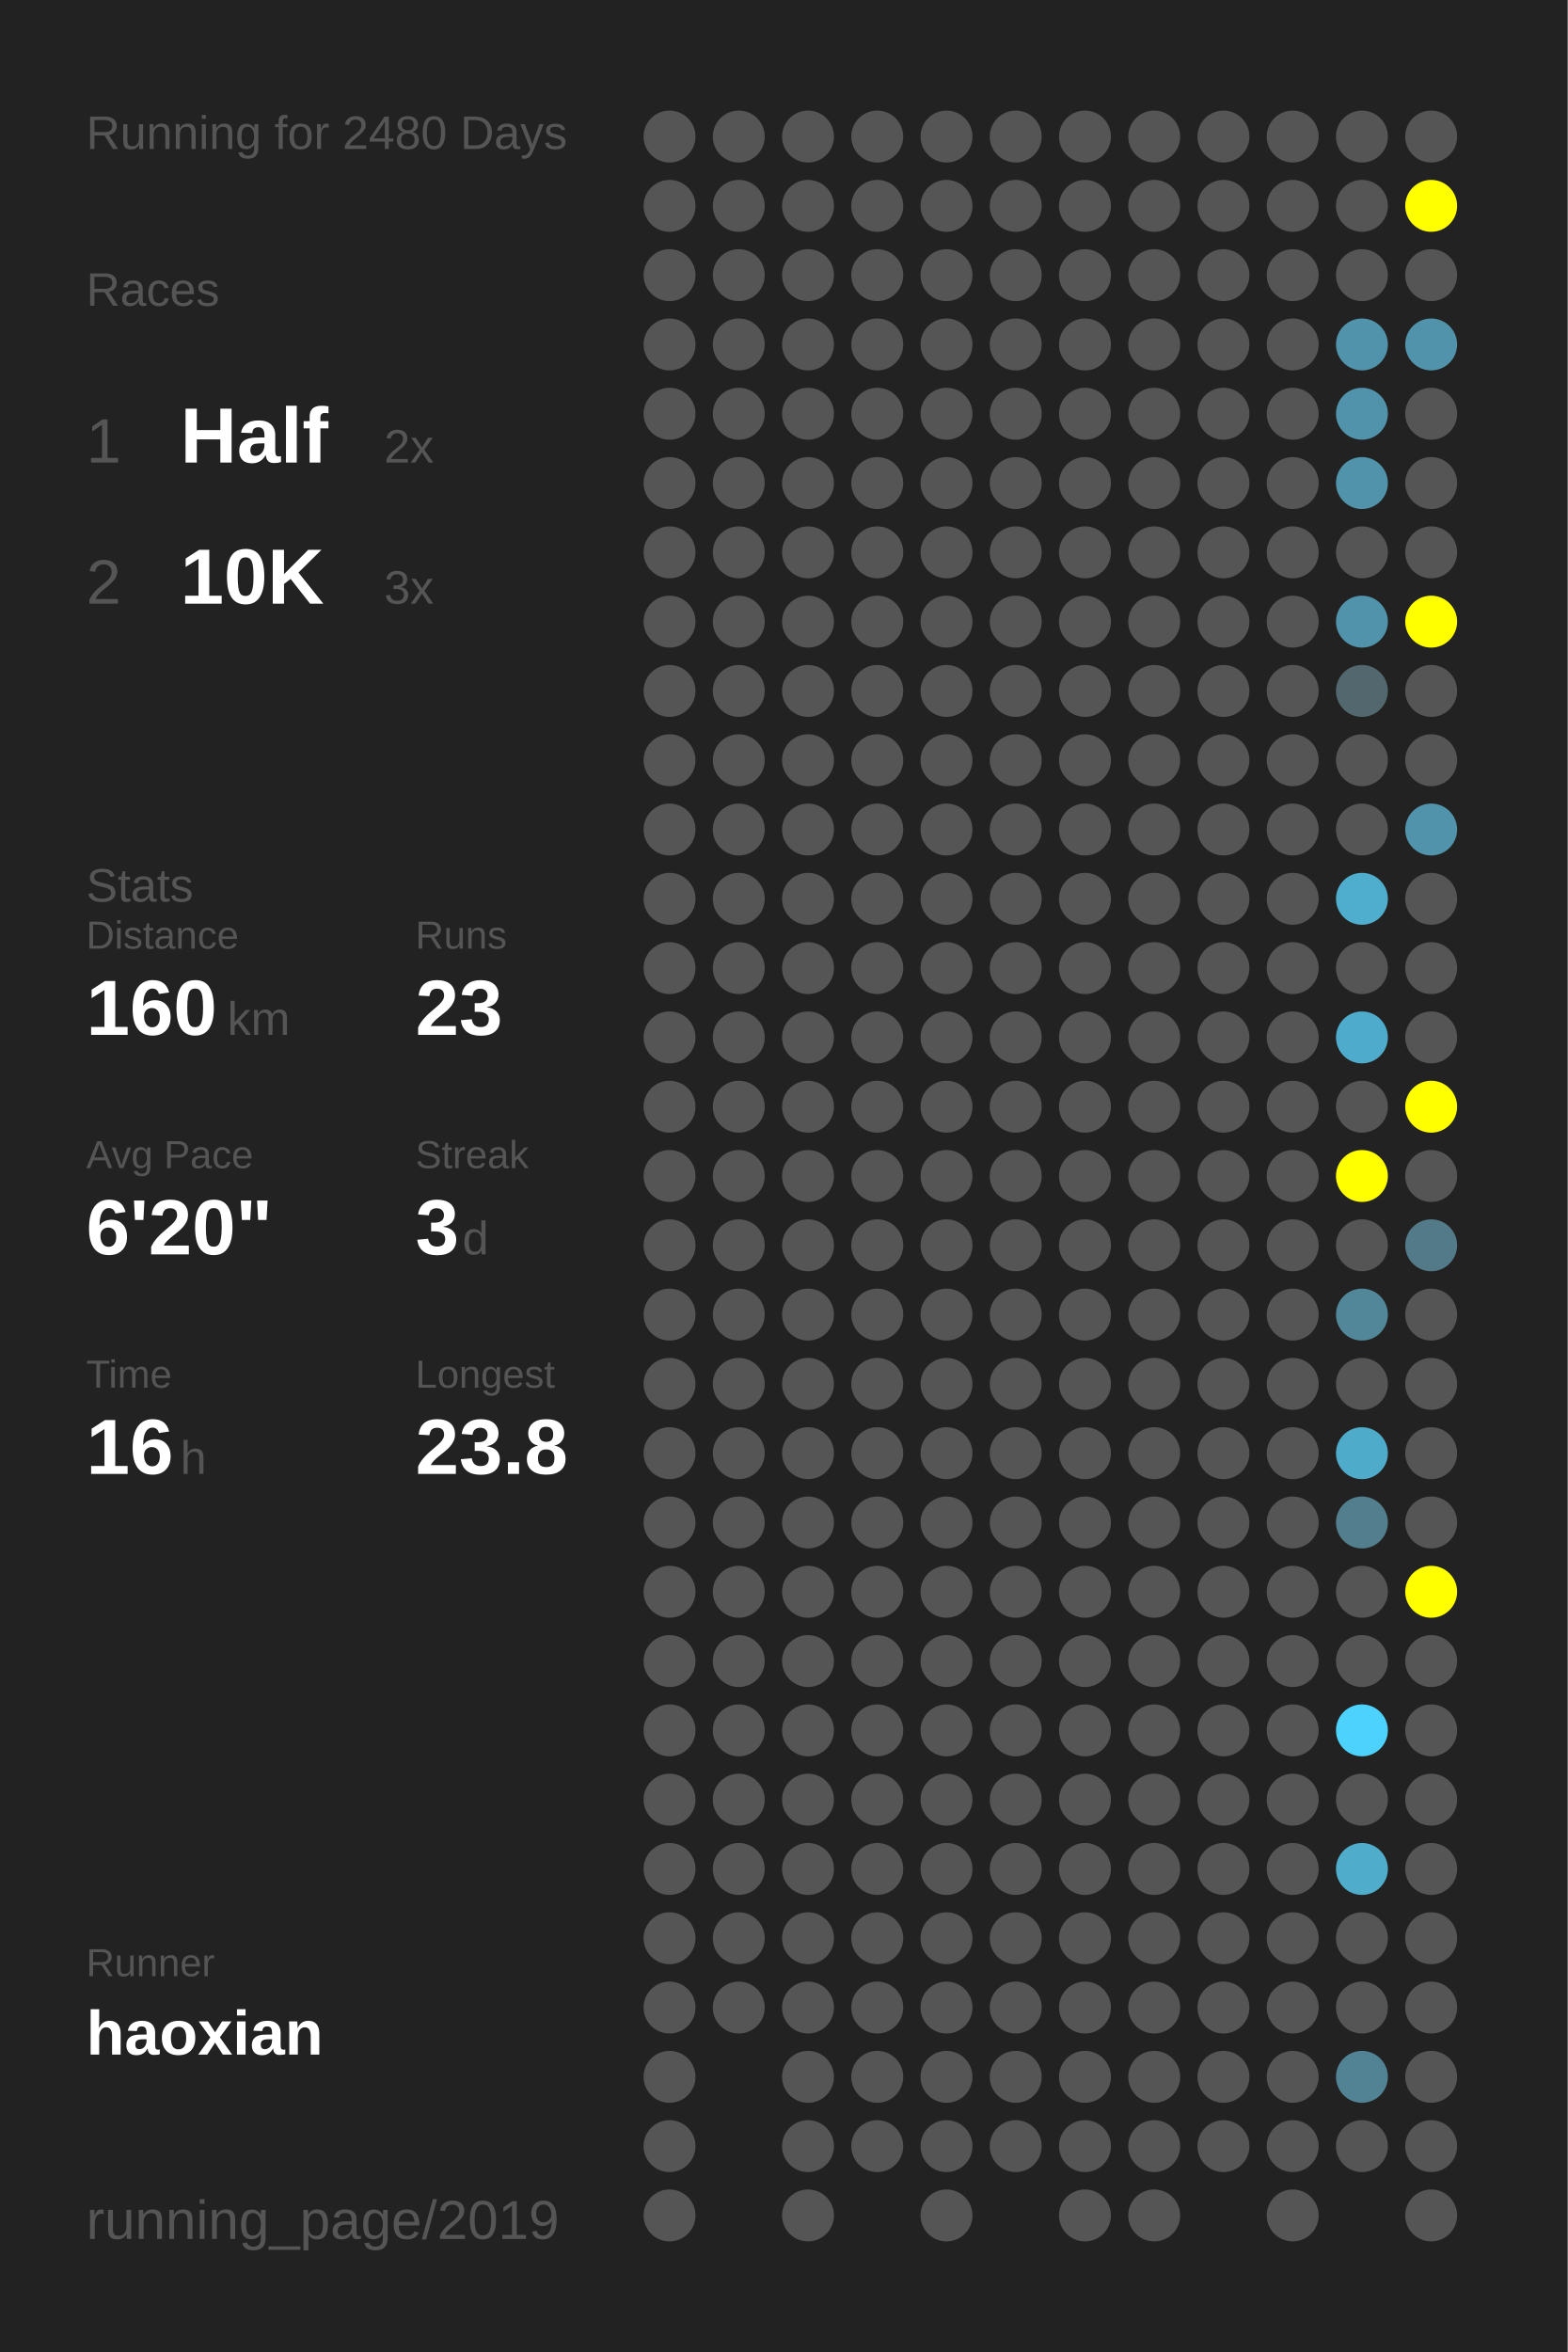
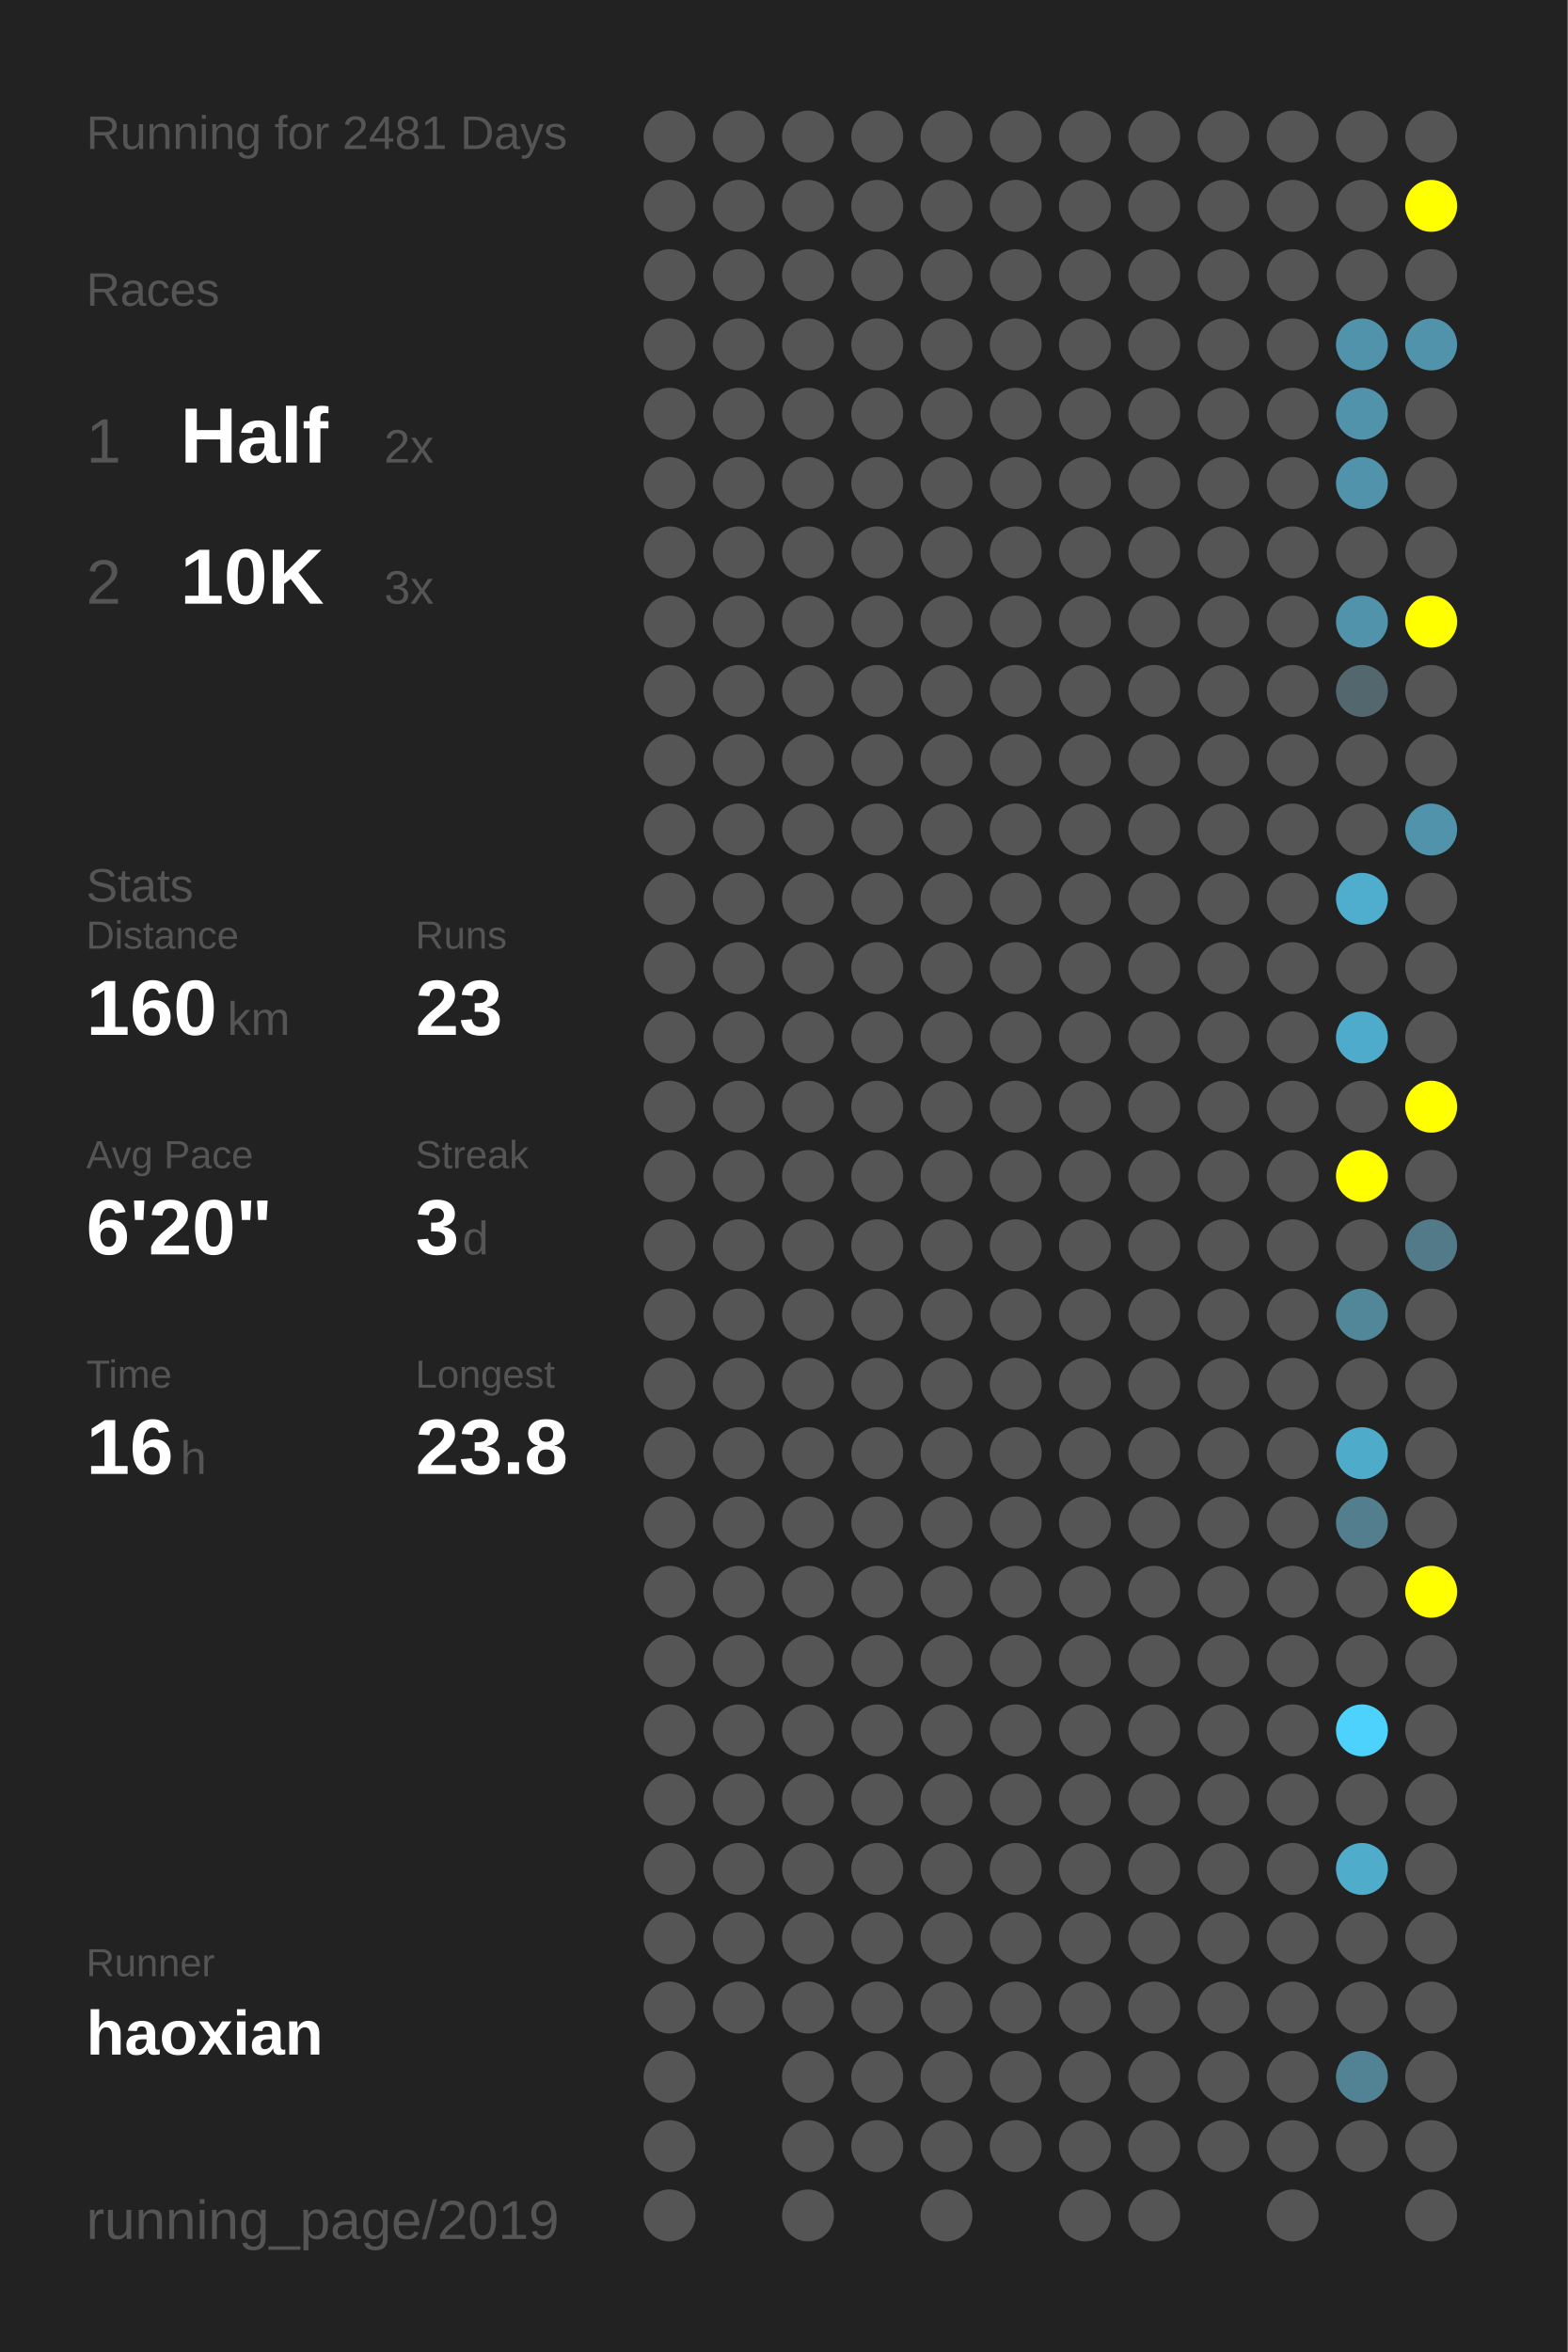
<svg xmlns="http://www.w3.org/2000/svg" baseProfile="full" height="300mm" version="1.1" viewBox="0,0,200,300" width="200mm">
  <defs />
  <rect fill="#222222" height="300" width="200" x="0" y="0" />
-   <text fill="#555555" style="font-size:6px; font-family:Arial;" x="11" y="19">Running for 2480 Days</text>
+   <text fill="#555555" style="font-size:6px; font-family:Arial;" x="11" y="19">Running for 2481 Days</text>
  <text fill="#555555" style="font-size:6px; font-family:Arial;" x="11" y="39">Races</text>
  <text fill="#555555" style="font-size:8px; font-family:Arial;" x="11" y="59">1</text>
  <text fill="#FFFFFF" style="font-size:10px; font-family:Arial; font-weight:bold;" x="23" y="59">Half</text>
  <text fill="#555555" style="font-size:6px; font-family:Arial;" x="49" y="59">2x</text>
  <text fill="#555555" style="font-size:8px; font-family:Arial;" x="11" y="77">2</text>
  <text fill="#FFFFFF" style="font-size:10px; font-family:Arial; font-weight:bold;" x="23" y="77">10K</text>
  <text fill="#555555" style="font-size:6px; font-family:Arial;" x="49" y="77">3x</text>
  <text fill="#555555" style="font-size:6px; font-family:Arial;" x="11" y="115">Stats</text>
  <text fill="#555555" style="font-size:5px; font-family:Arial;" x="11" y="121">Distance</text>
  <text fill="#FFFFFF" style="font-size:10px; font-family:Arial; font-weight:bold;" x="11" y="132">160</text>
  <text fill="#555555" style="font-size:6px; font-family:Arial;" x="29" y="132">km</text>
  <text fill="#555555" style="font-size:5px; font-family:Arial;" x="53" y="121">Runs</text>
  <text fill="#FFFFFF" style="font-size:10px; font-family:Arial; font-weight:bold;" x="53" y="132">23</text>
  <text fill="#555555" style="font-size:5px; font-family:Arial;" x="11" y="149">Avg Pace</text>
  <text fill="#FFFFFF" style="font-size:10px; font-family:Arial; font-weight:bold;" x="11" y="160">6'20"</text>
  <text fill="#555555" style="font-size:5px; font-family:Arial;" x="53" y="149">Streak</text>
  <text fill="#FFFFFF" style="font-size:10px; font-family:Arial; font-weight:bold;" x="53" y="160">3</text>
  <text fill="#555555" style="font-size:6px; font-family:Arial;" x="59" y="160">d</text>
  <text fill="#555555" style="font-size:5px; font-family:Arial;" x="11" y="177">Time</text>
  <text fill="#FFFFFF" style="font-size:10px; font-family:Arial; font-weight:bold;" x="11" y="188">16</text>
  <text fill="#555555" style="font-size:6px; font-family:Arial;" x="23" y="188">h</text>
  <text fill="#555555" style="font-size:5px; font-family:Arial;" x="53" y="177">Longest</text>
  <text fill="#FFFFFF" style="font-size:10px; font-family:Arial; font-weight:bold;" x="53" y="188">23.8</text>
  <text fill="#555555" style="font-size:5px; font-family:Arial;" x="11" y="252.065">Runner</text>
  <text fill="#FFFFFF" style="font-size:8px; font-family:Arial; font-weight:bold;" x="11" y="262.065">haoxian</text>
  <text fill="#555555" style="font-size:7px; font-family:Arial;" x="11" y="285.581">running_page/2019</text>
  <circle cx="85.417" cy="17.419" fill="#555555" r="3.312" />
  <circle cx="85.417" cy="26.258" fill="#555555" r="3.312" />
  <circle cx="85.417" cy="35.097" fill="#555555" r="3.312" />
  <circle cx="85.417" cy="43.935" fill="#555555" r="3.312" />
  <circle cx="85.417" cy="52.774" fill="#555555" r="3.312" />
  <circle cx="85.417" cy="61.613" fill="#555555" r="3.312" />
  <circle cx="85.417" cy="70.452" fill="#555555" r="3.312" />
  <circle cx="85.417" cy="79.29" fill="#555555" r="3.312" />
  <circle cx="85.417" cy="88.129" fill="#555555" r="3.312" />
  <circle cx="85.417" cy="96.968" fill="#555555" r="3.312" />
  <circle cx="85.417" cy="105.806" fill="#555555" r="3.312" />
  <circle cx="85.417" cy="114.645" fill="#555555" r="3.312" />
  <circle cx="85.417" cy="123.484" fill="#555555" r="3.312" />
  <circle cx="85.417" cy="132.323" fill="#555555" r="3.312" />
  <circle cx="85.417" cy="141.161" fill="#555555" r="3.312" />
  <circle cx="85.417" cy="150" fill="#555555" r="3.312" />
  <circle cx="85.417" cy="158.839" fill="#555555" r="3.312" />
  <circle cx="85.417" cy="167.677" fill="#555555" r="3.312" />
  <circle cx="85.417" cy="176.516" fill="#555555" r="3.312" />
  <circle cx="85.417" cy="185.355" fill="#555555" r="3.312" />
  <circle cx="85.417" cy="194.194" fill="#555555" r="3.312" />
  <circle cx="85.417" cy="203.032" fill="#555555" r="3.312" />
  <circle cx="85.417" cy="211.871" fill="#555555" r="3.312" />
  <circle cx="85.417" cy="220.71" fill="#555555" r="3.312" />
  <circle cx="85.417" cy="229.548" fill="#555555" r="3.312" />
  <circle cx="85.417" cy="238.387" fill="#555555" r="3.312" />
  <circle cx="85.417" cy="247.226" fill="#555555" r="3.312" />
  <circle cx="85.417" cy="256.065" fill="#555555" r="3.312" />
  <circle cx="85.417" cy="264.903" fill="#555555" r="3.312" />
  <circle cx="85.417" cy="273.742" fill="#555555" r="3.312" />
  <circle cx="85.417" cy="282.581" fill="#555555" r="3.312" />
  <circle cx="94.25" cy="17.419" fill="#555555" r="3.312" />
  <circle cx="94.25" cy="26.258" fill="#555555" r="3.312" />
  <circle cx="94.25" cy="35.097" fill="#555555" r="3.312" />
  <circle cx="94.25" cy="43.935" fill="#555555" r="3.312" />
  <circle cx="94.25" cy="52.774" fill="#555555" r="3.312" />
  <circle cx="94.25" cy="61.613" fill="#555555" r="3.312" />
  <circle cx="94.25" cy="70.452" fill="#555555" r="3.312" />
  <circle cx="94.25" cy="79.29" fill="#555555" r="3.312" />
  <circle cx="94.25" cy="88.129" fill="#555555" r="3.312" />
  <circle cx="94.25" cy="96.968" fill="#555555" r="3.312" />
  <circle cx="94.25" cy="105.806" fill="#555555" r="3.312" />
  <circle cx="94.25" cy="114.645" fill="#555555" r="3.312" />
  <circle cx="94.25" cy="123.484" fill="#555555" r="3.312" />
  <circle cx="94.25" cy="132.323" fill="#555555" r="3.312" />
  <circle cx="94.25" cy="141.161" fill="#555555" r="3.312" />
  <circle cx="94.25" cy="150" fill="#555555" r="3.312" />
  <circle cx="94.25" cy="158.839" fill="#555555" r="3.312" />
  <circle cx="94.25" cy="167.677" fill="#555555" r="3.312" />
  <circle cx="94.25" cy="176.516" fill="#555555" r="3.312" />
  <circle cx="94.25" cy="185.355" fill="#555555" r="3.312" />
  <circle cx="94.25" cy="194.194" fill="#555555" r="3.312" />
  <circle cx="94.25" cy="203.032" fill="#555555" r="3.312" />
  <circle cx="94.25" cy="211.871" fill="#555555" r="3.312" />
  <circle cx="94.25" cy="220.71" fill="#555555" r="3.312" />
  <circle cx="94.25" cy="229.548" fill="#555555" r="3.312" />
  <circle cx="94.25" cy="238.387" fill="#555555" r="3.312" />
  <circle cx="94.25" cy="247.226" fill="#555555" r="3.312" />
  <circle cx="94.25" cy="256.065" fill="#555555" r="3.312" />
  <circle cx="103.083" cy="17.419" fill="#555555" r="3.312" />
  <circle cx="103.083" cy="26.258" fill="#555555" r="3.312" />
  <circle cx="103.083" cy="35.097" fill="#555555" r="3.312" />
  <circle cx="103.083" cy="43.935" fill="#555555" r="3.312" />
  <circle cx="103.083" cy="52.774" fill="#555555" r="3.312" />
  <circle cx="103.083" cy="61.613" fill="#555555" r="3.312" />
  <circle cx="103.083" cy="70.452" fill="#555555" r="3.312" />
  <circle cx="103.083" cy="79.29" fill="#555555" r="3.312" />
  <circle cx="103.083" cy="88.129" fill="#555555" r="3.312" />
  <circle cx="103.083" cy="96.968" fill="#555555" r="3.312" />
  <circle cx="103.083" cy="105.806" fill="#555555" r="3.312" />
  <circle cx="103.083" cy="114.645" fill="#555555" r="3.312" />
  <circle cx="103.083" cy="123.484" fill="#555555" r="3.312" />
  <circle cx="103.083" cy="132.323" fill="#555555" r="3.312" />
  <circle cx="103.083" cy="141.161" fill="#555555" r="3.312" />
  <circle cx="103.083" cy="150" fill="#555555" r="3.312" />
  <circle cx="103.083" cy="158.839" fill="#555555" r="3.312" />
  <circle cx="103.083" cy="167.677" fill="#555555" r="3.312" />
  <circle cx="103.083" cy="176.516" fill="#555555" r="3.312" />
  <circle cx="103.083" cy="185.355" fill="#555555" r="3.312" />
  <circle cx="103.083" cy="194.194" fill="#555555" r="3.312" />
  <circle cx="103.083" cy="203.032" fill="#555555" r="3.312" />
  <circle cx="103.083" cy="211.871" fill="#555555" r="3.312" />
  <circle cx="103.083" cy="220.71" fill="#555555" r="3.312" />
  <circle cx="103.083" cy="229.548" fill="#555555" r="3.312" />
  <circle cx="103.083" cy="238.387" fill="#555555" r="3.312" />
  <circle cx="103.083" cy="247.226" fill="#555555" r="3.312" />
  <circle cx="103.083" cy="256.065" fill="#555555" r="3.312" />
  <circle cx="103.083" cy="264.903" fill="#555555" r="3.312" />
  <circle cx="103.083" cy="273.742" fill="#555555" r="3.312" />
  <circle cx="103.083" cy="282.581" fill="#555555" r="3.312" />
  <circle cx="111.917" cy="17.419" fill="#555555" r="3.312" />
  <circle cx="111.917" cy="26.258" fill="#555555" r="3.312" />
  <circle cx="111.917" cy="35.097" fill="#555555" r="3.312" />
  <circle cx="111.917" cy="43.935" fill="#555555" r="3.312" />
  <circle cx="111.917" cy="52.774" fill="#555555" r="3.312" />
  <circle cx="111.917" cy="61.613" fill="#555555" r="3.312" />
  <circle cx="111.917" cy="70.452" fill="#555555" r="3.312" />
  <circle cx="111.917" cy="79.29" fill="#555555" r="3.312" />
  <circle cx="111.917" cy="88.129" fill="#555555" r="3.312" />
  <circle cx="111.917" cy="96.968" fill="#555555" r="3.312" />
  <circle cx="111.917" cy="105.806" fill="#555555" r="3.312" />
  <circle cx="111.917" cy="114.645" fill="#555555" r="3.312" />
  <circle cx="111.917" cy="123.484" fill="#555555" r="3.312" />
  <circle cx="111.917" cy="132.323" fill="#555555" r="3.312" />
  <circle cx="111.917" cy="141.161" fill="#555555" r="3.312" />
  <circle cx="111.917" cy="150" fill="#555555" r="3.312" />
  <circle cx="111.917" cy="158.839" fill="#555555" r="3.312" />
  <circle cx="111.917" cy="167.677" fill="#555555" r="3.312" />
  <circle cx="111.917" cy="176.516" fill="#555555" r="3.312" />
  <circle cx="111.917" cy="185.355" fill="#555555" r="3.312" />
  <circle cx="111.917" cy="194.194" fill="#555555" r="3.312" />
  <circle cx="111.917" cy="203.032" fill="#555555" r="3.312" />
  <circle cx="111.917" cy="211.871" fill="#555555" r="3.312" />
  <circle cx="111.917" cy="220.71" fill="#555555" r="3.312" />
  <circle cx="111.917" cy="229.548" fill="#555555" r="3.312" />
  <circle cx="111.917" cy="238.387" fill="#555555" r="3.312" />
  <circle cx="111.917" cy="247.226" fill="#555555" r="3.312" />
  <circle cx="111.917" cy="256.065" fill="#555555" r="3.312" />
  <circle cx="111.917" cy="264.903" fill="#555555" r="3.312" />
  <circle cx="111.917" cy="273.742" fill="#555555" r="3.312" />
  <circle cx="120.75" cy="17.419" fill="#555555" r="3.312" />
  <circle cx="120.75" cy="26.258" fill="#555555" r="3.312" />
  <circle cx="120.75" cy="35.097" fill="#555555" r="3.312" />
  <circle cx="120.75" cy="43.935" fill="#555555" r="3.312" />
  <circle cx="120.75" cy="52.774" fill="#555555" r="3.312" />
  <circle cx="120.75" cy="61.613" fill="#555555" r="3.312" />
  <circle cx="120.75" cy="70.452" fill="#555555" r="3.312" />
  <circle cx="120.75" cy="79.29" fill="#555555" r="3.312" />
  <circle cx="120.75" cy="88.129" fill="#555555" r="3.312" />
  <circle cx="120.75" cy="96.968" fill="#555555" r="3.312" />
  <circle cx="120.75" cy="105.806" fill="#555555" r="3.312" />
  <circle cx="120.75" cy="114.645" fill="#555555" r="3.312" />
  <circle cx="120.75" cy="123.484" fill="#555555" r="3.312" />
  <circle cx="120.75" cy="132.323" fill="#555555" r="3.312" />
  <circle cx="120.75" cy="141.161" fill="#555555" r="3.312" />
  <circle cx="120.75" cy="150" fill="#555555" r="3.312" />
  <circle cx="120.75" cy="158.839" fill="#555555" r="3.312" />
  <circle cx="120.75" cy="167.677" fill="#555555" r="3.312" />
  <circle cx="120.75" cy="176.516" fill="#555555" r="3.312" />
  <circle cx="120.75" cy="185.355" fill="#555555" r="3.312" />
  <circle cx="120.75" cy="194.194" fill="#555555" r="3.312" />
  <circle cx="120.75" cy="203.032" fill="#555555" r="3.312" />
  <circle cx="120.75" cy="211.871" fill="#555555" r="3.312" />
  <circle cx="120.75" cy="220.71" fill="#555555" r="3.312" />
  <circle cx="120.75" cy="229.548" fill="#555555" r="3.312" />
  <circle cx="120.75" cy="238.387" fill="#555555" r="3.312" />
  <circle cx="120.75" cy="247.226" fill="#555555" r="3.312" />
  <circle cx="120.75" cy="256.065" fill="#555555" r="3.312" />
  <circle cx="120.75" cy="264.903" fill="#555555" r="3.312" />
  <circle cx="120.75" cy="273.742" fill="#555555" r="3.312" />
  <circle cx="120.75" cy="282.581" fill="#555555" r="3.312" />
  <circle cx="129.583" cy="17.419" fill="#555555" r="3.312" />
  <circle cx="129.583" cy="26.258" fill="#555555" r="3.312" />
  <circle cx="129.583" cy="35.097" fill="#555555" r="3.312" />
  <circle cx="129.583" cy="43.935" fill="#555555" r="3.312" />
  <circle cx="129.583" cy="52.774" fill="#555555" r="3.312" />
  <circle cx="129.583" cy="61.613" fill="#555555" r="3.312" />
  <circle cx="129.583" cy="70.452" fill="#555555" r="3.312" />
  <circle cx="129.583" cy="79.29" fill="#555555" r="3.312" />
  <circle cx="129.583" cy="88.129" fill="#555555" r="3.312" />
  <circle cx="129.583" cy="96.968" fill="#555555" r="3.312" />
  <circle cx="129.583" cy="105.806" fill="#555555" r="3.312" />
  <circle cx="129.583" cy="114.645" fill="#555555" r="3.312" />
  <circle cx="129.583" cy="123.484" fill="#555555" r="3.312" />
  <circle cx="129.583" cy="132.323" fill="#555555" r="3.312" />
  <circle cx="129.583" cy="141.161" fill="#555555" r="3.312" />
  <circle cx="129.583" cy="150" fill="#555555" r="3.312" />
  <circle cx="129.583" cy="158.839" fill="#555555" r="3.312" />
  <circle cx="129.583" cy="167.677" fill="#555555" r="3.312" />
  <circle cx="129.583" cy="176.516" fill="#555555" r="3.312" />
  <circle cx="129.583" cy="185.355" fill="#555555" r="3.312" />
  <circle cx="129.583" cy="194.194" fill="#555555" r="3.312" />
  <circle cx="129.583" cy="203.032" fill="#555555" r="3.312" />
  <circle cx="129.583" cy="211.871" fill="#555555" r="3.312" />
  <circle cx="129.583" cy="220.71" fill="#555555" r="3.312" />
  <circle cx="129.583" cy="229.548" fill="#555555" r="3.312" />
  <circle cx="129.583" cy="238.387" fill="#555555" r="3.312" />
  <circle cx="129.583" cy="247.226" fill="#555555" r="3.312" />
  <circle cx="129.583" cy="256.065" fill="#555555" r="3.312" />
  <circle cx="129.583" cy="264.903" fill="#555555" r="3.312" />
  <circle cx="129.583" cy="273.742" fill="#555555" r="3.312" />
  <circle cx="138.417" cy="17.419" fill="#555555" r="3.312" />
  <circle cx="138.417" cy="26.258" fill="#555555" r="3.312" />
  <circle cx="138.417" cy="35.097" fill="#555555" r="3.312" />
  <circle cx="138.417" cy="43.935" fill="#555555" r="3.312" />
  <circle cx="138.417" cy="52.774" fill="#555555" r="3.312" />
  <circle cx="138.417" cy="61.613" fill="#555555" r="3.312" />
  <circle cx="138.417" cy="70.452" fill="#555555" r="3.312" />
  <circle cx="138.417" cy="79.29" fill="#555555" r="3.312" />
  <circle cx="138.417" cy="88.129" fill="#555555" r="3.312" />
  <circle cx="138.417" cy="96.968" fill="#555555" r="3.312" />
  <circle cx="138.417" cy="105.806" fill="#555555" r="3.312" />
  <circle cx="138.417" cy="114.645" fill="#555555" r="3.312" />
  <circle cx="138.417" cy="123.484" fill="#555555" r="3.312" />
  <circle cx="138.417" cy="132.323" fill="#555555" r="3.312" />
  <circle cx="138.417" cy="141.161" fill="#555555" r="3.312" />
  <circle cx="138.417" cy="150" fill="#555555" r="3.312" />
  <circle cx="138.417" cy="158.839" fill="#555555" r="3.312" />
  <circle cx="138.417" cy="167.677" fill="#555555" r="3.312" />
  <circle cx="138.417" cy="176.516" fill="#555555" r="3.312" />
  <circle cx="138.417" cy="185.355" fill="#555555" r="3.312" />
  <circle cx="138.417" cy="194.194" fill="#555555" r="3.312" />
  <circle cx="138.417" cy="203.032" fill="#555555" r="3.312" />
  <circle cx="138.417" cy="211.871" fill="#555555" r="3.312" />
  <circle cx="138.417" cy="220.71" fill="#555555" r="3.312" />
  <circle cx="138.417" cy="229.548" fill="#555555" r="3.312" />
  <circle cx="138.417" cy="238.387" fill="#555555" r="3.312" />
  <circle cx="138.417" cy="247.226" fill="#555555" r="3.312" />
  <circle cx="138.417" cy="256.065" fill="#555555" r="3.312" />
  <circle cx="138.417" cy="264.903" fill="#555555" r="3.312" />
  <circle cx="138.417" cy="273.742" fill="#555555" r="3.312" />
  <circle cx="138.417" cy="282.581" fill="#555555" r="3.312" />
  <circle cx="147.25" cy="17.419" fill="#555555" r="3.312" />
  <circle cx="147.25" cy="26.258" fill="#555555" r="3.312" />
  <circle cx="147.25" cy="35.097" fill="#555555" r="3.312" />
  <circle cx="147.25" cy="43.935" fill="#555555" r="3.312" />
  <circle cx="147.25" cy="52.774" fill="#555555" r="3.312" />
  <circle cx="147.25" cy="61.613" fill="#555555" r="3.312" />
  <circle cx="147.25" cy="70.452" fill="#555555" r="3.312" />
  <circle cx="147.25" cy="79.29" fill="#555555" r="3.312" />
  <circle cx="147.25" cy="88.129" fill="#555555" r="3.312" />
  <circle cx="147.25" cy="96.968" fill="#555555" r="3.312" />
  <circle cx="147.25" cy="105.806" fill="#555555" r="3.312" />
  <circle cx="147.25" cy="114.645" fill="#555555" r="3.312" />
  <circle cx="147.25" cy="123.484" fill="#555555" r="3.312" />
  <circle cx="147.25" cy="132.323" fill="#555555" r="3.312" />
  <circle cx="147.25" cy="141.161" fill="#555555" r="3.312" />
  <circle cx="147.25" cy="150" fill="#555555" r="3.312" />
  <circle cx="147.25" cy="158.839" fill="#555555" r="3.312" />
  <circle cx="147.25" cy="167.677" fill="#555555" r="3.312" />
  <circle cx="147.25" cy="176.516" fill="#555555" r="3.312" />
  <circle cx="147.25" cy="185.355" fill="#555555" r="3.312" />
  <circle cx="147.25" cy="194.194" fill="#555555" r="3.312" />
  <circle cx="147.25" cy="203.032" fill="#555555" r="3.312" />
  <circle cx="147.25" cy="211.871" fill="#555555" r="3.312" />
  <circle cx="147.25" cy="220.71" fill="#555555" r="3.312" />
  <circle cx="147.25" cy="229.548" fill="#555555" r="3.312" />
  <circle cx="147.25" cy="238.387" fill="#555555" r="3.312" />
  <circle cx="147.25" cy="247.226" fill="#555555" r="3.312" />
  <circle cx="147.25" cy="256.065" fill="#555555" r="3.312" />
  <circle cx="147.25" cy="264.903" fill="#555555" r="3.312" />
  <circle cx="147.25" cy="273.742" fill="#555555" r="3.312" />
  <circle cx="147.25" cy="282.581" fill="#555555" r="3.312" />
  <circle cx="156.083" cy="17.419" fill="#555555" r="3.312" />
  <circle cx="156.083" cy="26.258" fill="#555555" r="3.312" />
  <circle cx="156.083" cy="35.097" fill="#555555" r="3.312" />
  <circle cx="156.083" cy="43.935" fill="#555555" r="3.312" />
  <circle cx="156.083" cy="52.774" fill="#555555" r="3.312" />
  <circle cx="156.083" cy="61.613" fill="#555555" r="3.312" />
  <circle cx="156.083" cy="70.452" fill="#555555" r="3.312" />
  <circle cx="156.083" cy="79.29" fill="#555555" r="3.312" />
  <circle cx="156.083" cy="88.129" fill="#555555" r="3.312" />
  <circle cx="156.083" cy="96.968" fill="#555555" r="3.312" />
  <circle cx="156.083" cy="105.806" fill="#555555" r="3.312" />
  <circle cx="156.083" cy="114.645" fill="#555555" r="3.312" />
  <circle cx="156.083" cy="123.484" fill="#555555" r="3.312" />
  <circle cx="156.083" cy="132.323" fill="#555555" r="3.312" />
  <circle cx="156.083" cy="141.161" fill="#555555" r="3.312" />
  <circle cx="156.083" cy="150" fill="#555555" r="3.312" />
  <circle cx="156.083" cy="158.839" fill="#555555" r="3.312" />
  <circle cx="156.083" cy="167.677" fill="#555555" r="3.312" />
  <circle cx="156.083" cy="176.516" fill="#555555" r="3.312" />
  <circle cx="156.083" cy="185.355" fill="#555555" r="3.312" />
  <circle cx="156.083" cy="194.194" fill="#555555" r="3.312" />
  <circle cx="156.083" cy="203.032" fill="#555555" r="3.312" />
  <circle cx="156.083" cy="211.871" fill="#555555" r="3.312" />
  <circle cx="156.083" cy="220.71" fill="#555555" r="3.312" />
  <circle cx="156.083" cy="229.548" fill="#555555" r="3.312" />
  <circle cx="156.083" cy="238.387" fill="#555555" r="3.312" />
  <circle cx="156.083" cy="247.226" fill="#555555" r="3.312" />
  <circle cx="156.083" cy="256.065" fill="#555555" r="3.312" />
  <circle cx="156.083" cy="264.903" fill="#555555" r="3.312" />
  <circle cx="156.083" cy="273.742" fill="#555555" r="3.312" />
  <circle cx="164.917" cy="17.419" fill="#555555" r="3.312" />
  <circle cx="164.917" cy="26.258" fill="#555555" r="3.312" />
  <circle cx="164.917" cy="35.097" fill="#555555" r="3.312" />
  <circle cx="164.917" cy="43.935" fill="#555555" r="3.312" />
  <circle cx="164.917" cy="52.774" fill="#555555" r="3.312" />
  <circle cx="164.917" cy="61.613" fill="#555555" r="3.312" />
  <circle cx="164.917" cy="70.452" fill="#555555" r="3.312" />
  <circle cx="164.917" cy="79.29" fill="#555555" r="3.312" />
  <circle cx="164.917" cy="88.129" fill="#555555" r="3.312" />
  <circle cx="164.917" cy="96.968" fill="#555555" r="3.312" />
  <circle cx="164.917" cy="105.806" fill="#555555" r="3.312" />
  <circle cx="164.917" cy="114.645" fill="#555555" r="3.312" />
  <circle cx="164.917" cy="123.484" fill="#555555" r="3.312" />
  <circle cx="164.917" cy="132.323" fill="#555555" r="3.312" />
  <circle cx="164.917" cy="141.161" fill="#555555" r="3.312" />
  <circle cx="164.917" cy="150" fill="#555555" r="3.312" />
  <circle cx="164.917" cy="158.839" fill="#555555" r="3.312" />
  <circle cx="164.917" cy="167.677" fill="#555555" r="3.312" />
  <circle cx="164.917" cy="176.516" fill="#555555" r="3.312" />
  <circle cx="164.917" cy="185.355" fill="#555555" r="3.312" />
  <circle cx="164.917" cy="194.194" fill="#555555" r="3.312" />
  <circle cx="164.917" cy="203.032" fill="#555555" r="3.312" />
  <circle cx="164.917" cy="211.871" fill="#555555" r="3.312" />
  <circle cx="164.917" cy="220.71" fill="#555555" r="3.312" />
  <circle cx="164.917" cy="229.548" fill="#555555" r="3.312" />
  <circle cx="164.917" cy="238.387" fill="#555555" r="3.312" />
  <circle cx="164.917" cy="247.226" fill="#555555" r="3.312" />
  <circle cx="164.917" cy="256.065" fill="#555555" r="3.312" />
  <circle cx="164.917" cy="264.903" fill="#555555" r="3.312" />
  <circle cx="164.917" cy="273.742" fill="#555555" r="3.312" />
  <circle cx="164.917" cy="282.581" fill="#555555" r="3.312" />
  <circle cx="173.75" cy="17.419" fill="#555555" r="3.312" />
  <circle cx="173.75" cy="26.258" fill="#555555" r="3.312" />
  <circle cx="173.75" cy="35.097" fill="#555555" r="3.312" />
  <circle cx="173.75" cy="43.935" fill="#5093aa" r="3.312" />
  <circle cx="173.75" cy="52.774" fill="#5093aa" r="3.312" />
  <circle cx="173.75" cy="61.613" fill="#5093aa" r="3.312" />
  <circle cx="173.75" cy="70.452" fill="#555555" r="3.312" />
  <circle cx="173.75" cy="79.29" fill="#5093aa" r="3.312" />
  <circle cx="173.75" cy="88.129" fill="#53676e" r="3.312" />
  <circle cx="173.75" cy="96.968" fill="#555555" r="3.312" />
  <circle cx="173.75" cy="105.806" fill="#555555" r="3.312" />
  <circle cx="173.75" cy="114.645" fill="#4fadcd" r="3.312" />
  <circle cx="173.75" cy="123.484" fill="#555555" r="3.312" />
  <circle cx="173.75" cy="132.323" fill="#4fabcb" r="3.312" />
  <circle cx="173.75" cy="141.161" fill="#555555" r="3.312" />
  <circle cx="173.75" cy="150" fill="#FFFF00" r="3.312" />
  <circle cx="173.75" cy="158.839" fill="#555555" r="3.312" />
  <circle cx="173.75" cy="167.677" fill="#518799" r="3.312" />
  <circle cx="173.75" cy="176.516" fill="#555555" r="3.312" />
  <circle cx="173.75" cy="185.355" fill="#4fabca" r="3.312" />
  <circle cx="173.75" cy="194.194" fill="#527e8d" r="3.312" />
  <circle cx="173.75" cy="203.032" fill="#555555" r="3.312" />
  <circle cx="173.75" cy="211.871" fill="#555555" r="3.312" />
  <circle cx="173.75" cy="220.71" fill="#4dd1fd" r="3.312" />
  <circle cx="173.75" cy="229.548" fill="#555555" r="3.312" />
  <circle cx="173.75" cy="238.387" fill="#4faccb" r="3.312" />
  <circle cx="173.75" cy="247.226" fill="#555555" r="3.312" />
  <circle cx="173.75" cy="256.065" fill="#555555" r="3.312" />
  <circle cx="173.75" cy="264.903" fill="#528394" r="3.312" />
  <circle cx="173.75" cy="273.742" fill="#555555" r="3.312" />
  <circle cx="182.583" cy="17.419" fill="#555555" r="3.312" />
  <circle cx="182.583" cy="26.258" fill="#FFFF00" r="3.312" />
  <circle cx="182.583" cy="35.097" fill="#555555" r="3.312" />
  <circle cx="182.583" cy="43.935" fill="#5093aa" r="3.312" />
  <circle cx="182.583" cy="52.774" fill="#555555" r="3.312" />
  <circle cx="182.583" cy="61.613" fill="#555555" r="3.312" />
  <circle cx="182.583" cy="70.452" fill="#555555" r="3.312" />
  <circle cx="182.583" cy="79.29" fill="#FFFF00" r="3.312" />
  <circle cx="182.583" cy="88.129" fill="#555555" r="3.312" />
  <circle cx="182.583" cy="96.968" fill="#555555" r="3.312" />
  <circle cx="182.583" cy="105.806" fill="#5093aa" r="3.312" />
  <circle cx="182.583" cy="114.645" fill="#555555" r="3.312" />
  <circle cx="182.583" cy="123.484" fill="#555555" r="3.312" />
  <circle cx="182.583" cy="132.323" fill="#555555" r="3.312" />
  <circle cx="182.583" cy="141.161" fill="#FFFF00" r="3.312" />
  <circle cx="182.583" cy="150" fill="#555555" r="3.312" />
  <circle cx="182.583" cy="158.839" fill="#527a88" r="3.312" />
  <circle cx="182.583" cy="167.677" fill="#555555" r="3.312" />
  <circle cx="182.583" cy="176.516" fill="#555555" r="3.312" />
  <circle cx="182.583" cy="185.355" fill="#555555" r="3.312" />
  <circle cx="182.583" cy="194.194" fill="#555555" r="3.312" />
  <circle cx="182.583" cy="203.032" fill="#FFFF00" r="3.312" />
  <circle cx="182.583" cy="211.871" fill="#555555" r="3.312" />
  <circle cx="182.583" cy="220.71" fill="#555555" r="3.312" />
  <circle cx="182.583" cy="229.548" fill="#555555" r="3.312" />
  <circle cx="182.583" cy="238.387" fill="#555555" r="3.312" />
  <circle cx="182.583" cy="247.226" fill="#555555" r="3.312" />
  <circle cx="182.583" cy="256.065" fill="#555555" r="3.312" />
  <circle cx="182.583" cy="264.903" fill="#555555" r="3.312" />
  <circle cx="182.583" cy="273.742" fill="#555555" r="3.312" />
  <circle cx="182.583" cy="282.581" fill="#555555" r="3.312" />
</svg>
